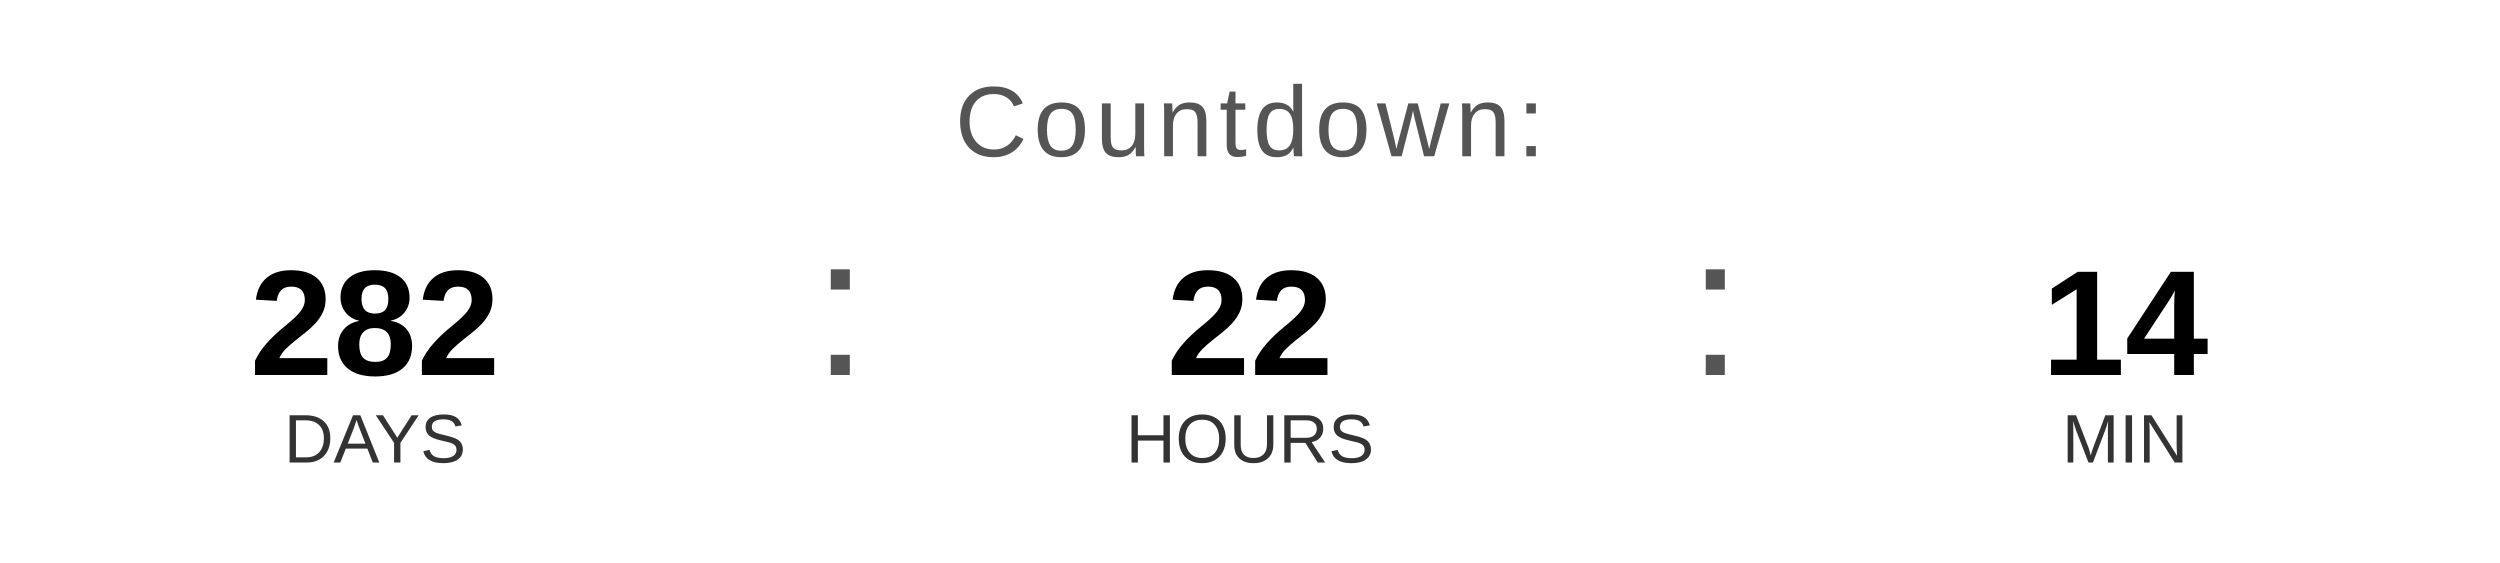
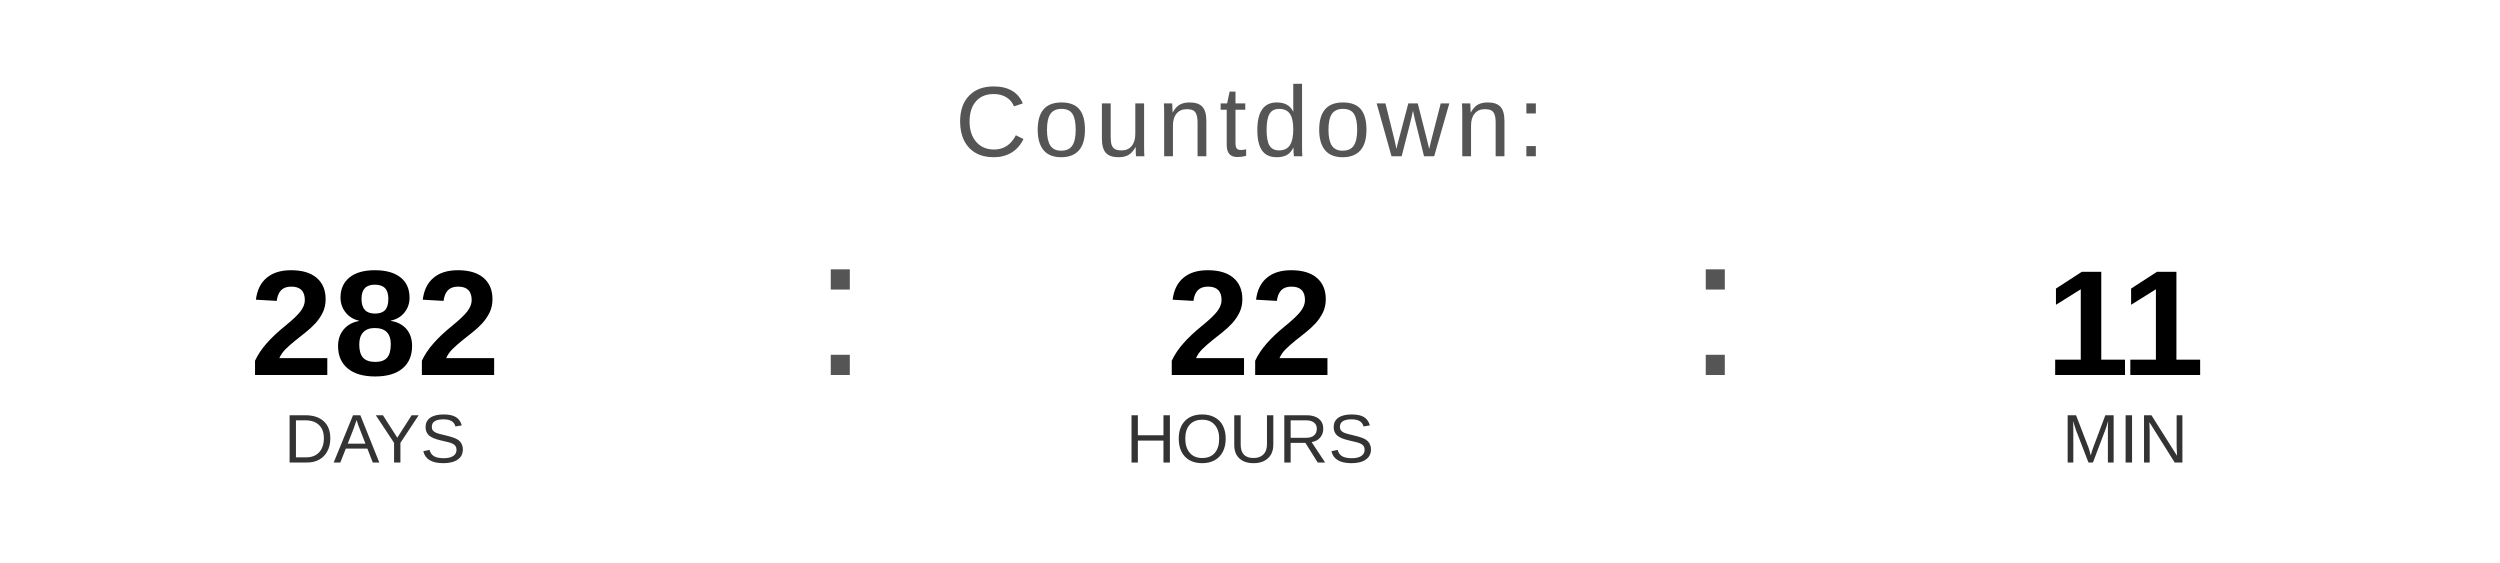
<svg xmlns="http://www.w3.org/2000/svg" width="400" height="90" viewBox="0 0 400 90">
  <text x="200" y="25" font-family="Arial, Helvetica, sans-serif" font-size="16" fill="#555555" text-anchor="middle" letter-spacing="1">
    Countdown:
  </text>
  <text x="60" y="60" font-family="Arial, Helvetica, sans-serif" font-size="24" font-weight="bold" fill="#000000" text-anchor="middle">282</text>
  <text x="60" y="74" font-family="Arial, Helvetica, sans-serif" font-size="11" fill="#333333" text-anchor="middle">DAYS</text>
  <text x="130" y="60" font-family="Arial, sans-serif" font-size="32" fill="#555555">:</text>
  <text x="200" y="60" font-family="Arial, Helvetica, sans-serif" font-size="24" font-weight="bold" fill="#000000" text-anchor="middle">22</text>
  <text x="200" y="74" font-family="Arial, Helvetica, sans-serif" font-size="11" fill="#333333" text-anchor="middle">HOURS</text>
  <text x="270" y="60" font-family="Arial, sans-serif" font-size="32" fill="#555555">:</text>
-   <text x="340" y="60" font-family="Arial, Helvetica, sans-serif" font-size="24" font-weight="bold" fill="#000000" text-anchor="middle">14</text>
+   <text x="340" y="60" font-family="Arial, Helvetica, sans-serif" font-size="24" font-weight="bold" fill="#000000" text-anchor="middle">11</text>
  <text x="340" y="74" font-family="Arial, Helvetica, sans-serif" font-size="11" fill="#333333" text-anchor="middle">MIN</text>
</svg>
